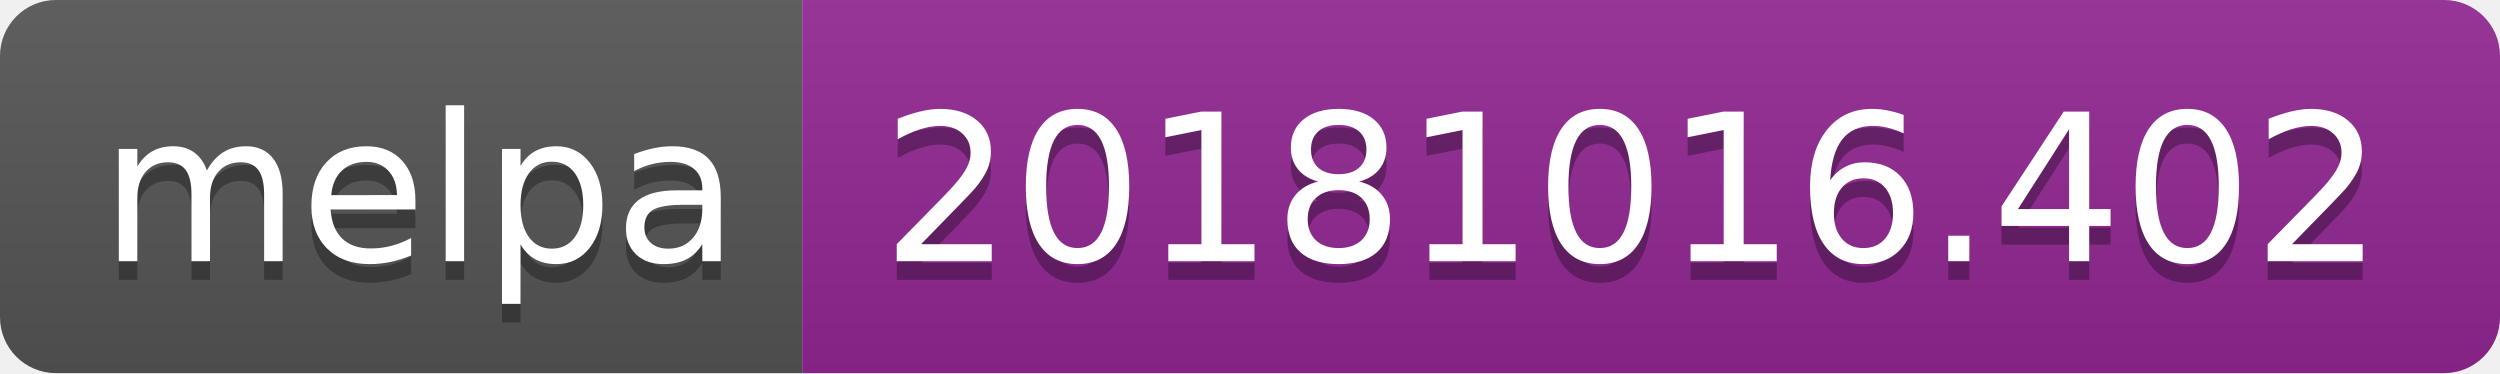
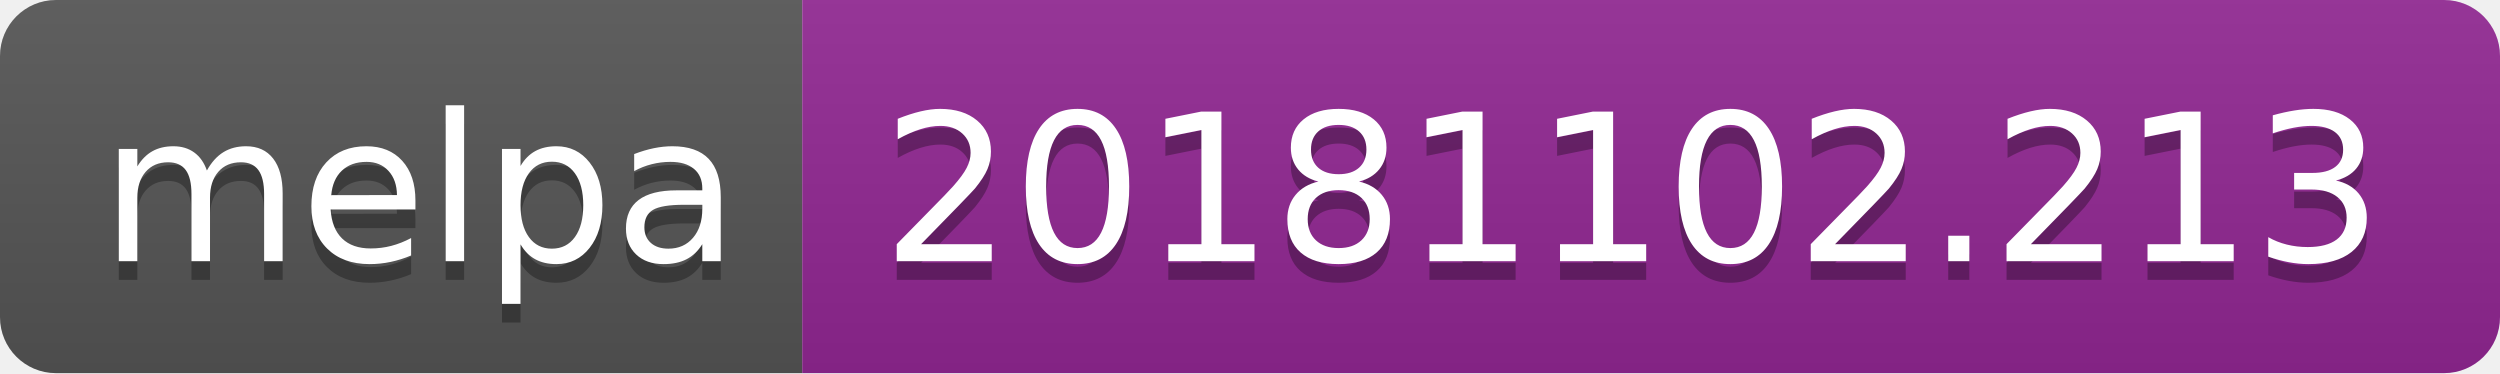
<svg xmlns="http://www.w3.org/2000/svg" width="134" height="20">
  <linearGradient id="b" x2="0" y2="100%">
    <stop offset="0" stop-color="#bbb" stop-opacity=".1" />
    <stop offset="1" stop-opacity=".1" />
  </linearGradient>
  <clipPath id="a">
    <rect width="134" height="20" rx="3" fill="#fff" />
  </clipPath>
  <g clip-path="url(#a)">
    <path fill="#555" d="M0 0h43v20H0z" />
    <path fill="#922793" d="M43 0h91v20H43z" />
    <path fill="url(#b)" d="M0 0h134v20H0z" />
  </g>
  <g fill="#fff" text-anchor="middle" font-family="DejaVu Sans,Verdana,Geneva,sans-serif" font-size="110">
    <text x="225" y="150" fill="#010101" fill-opacity=".3" transform="scale(.1)" textLength="330">melpa</text>
    <text x="225" y="140" transform="scale(.1)" textLength="330">melpa</text>
-     <text x="875" y="150" fill="#010101" fill-opacity=".3" transform="scale(.1)" textLength="810">20181016.402</text>
-     <text x="875" y="140" transform="scale(.1)" textLength="810">20181016.402</text>
+     <text x="875" y="150" fill="#010101" fill-opacity=".3" transform="scale(.1)" textLength="810">20181102.213</text>
+     <text x="875" y="140" transform="scale(.1)" textLength="810">20181102.213</text>
  </g>
</svg>
